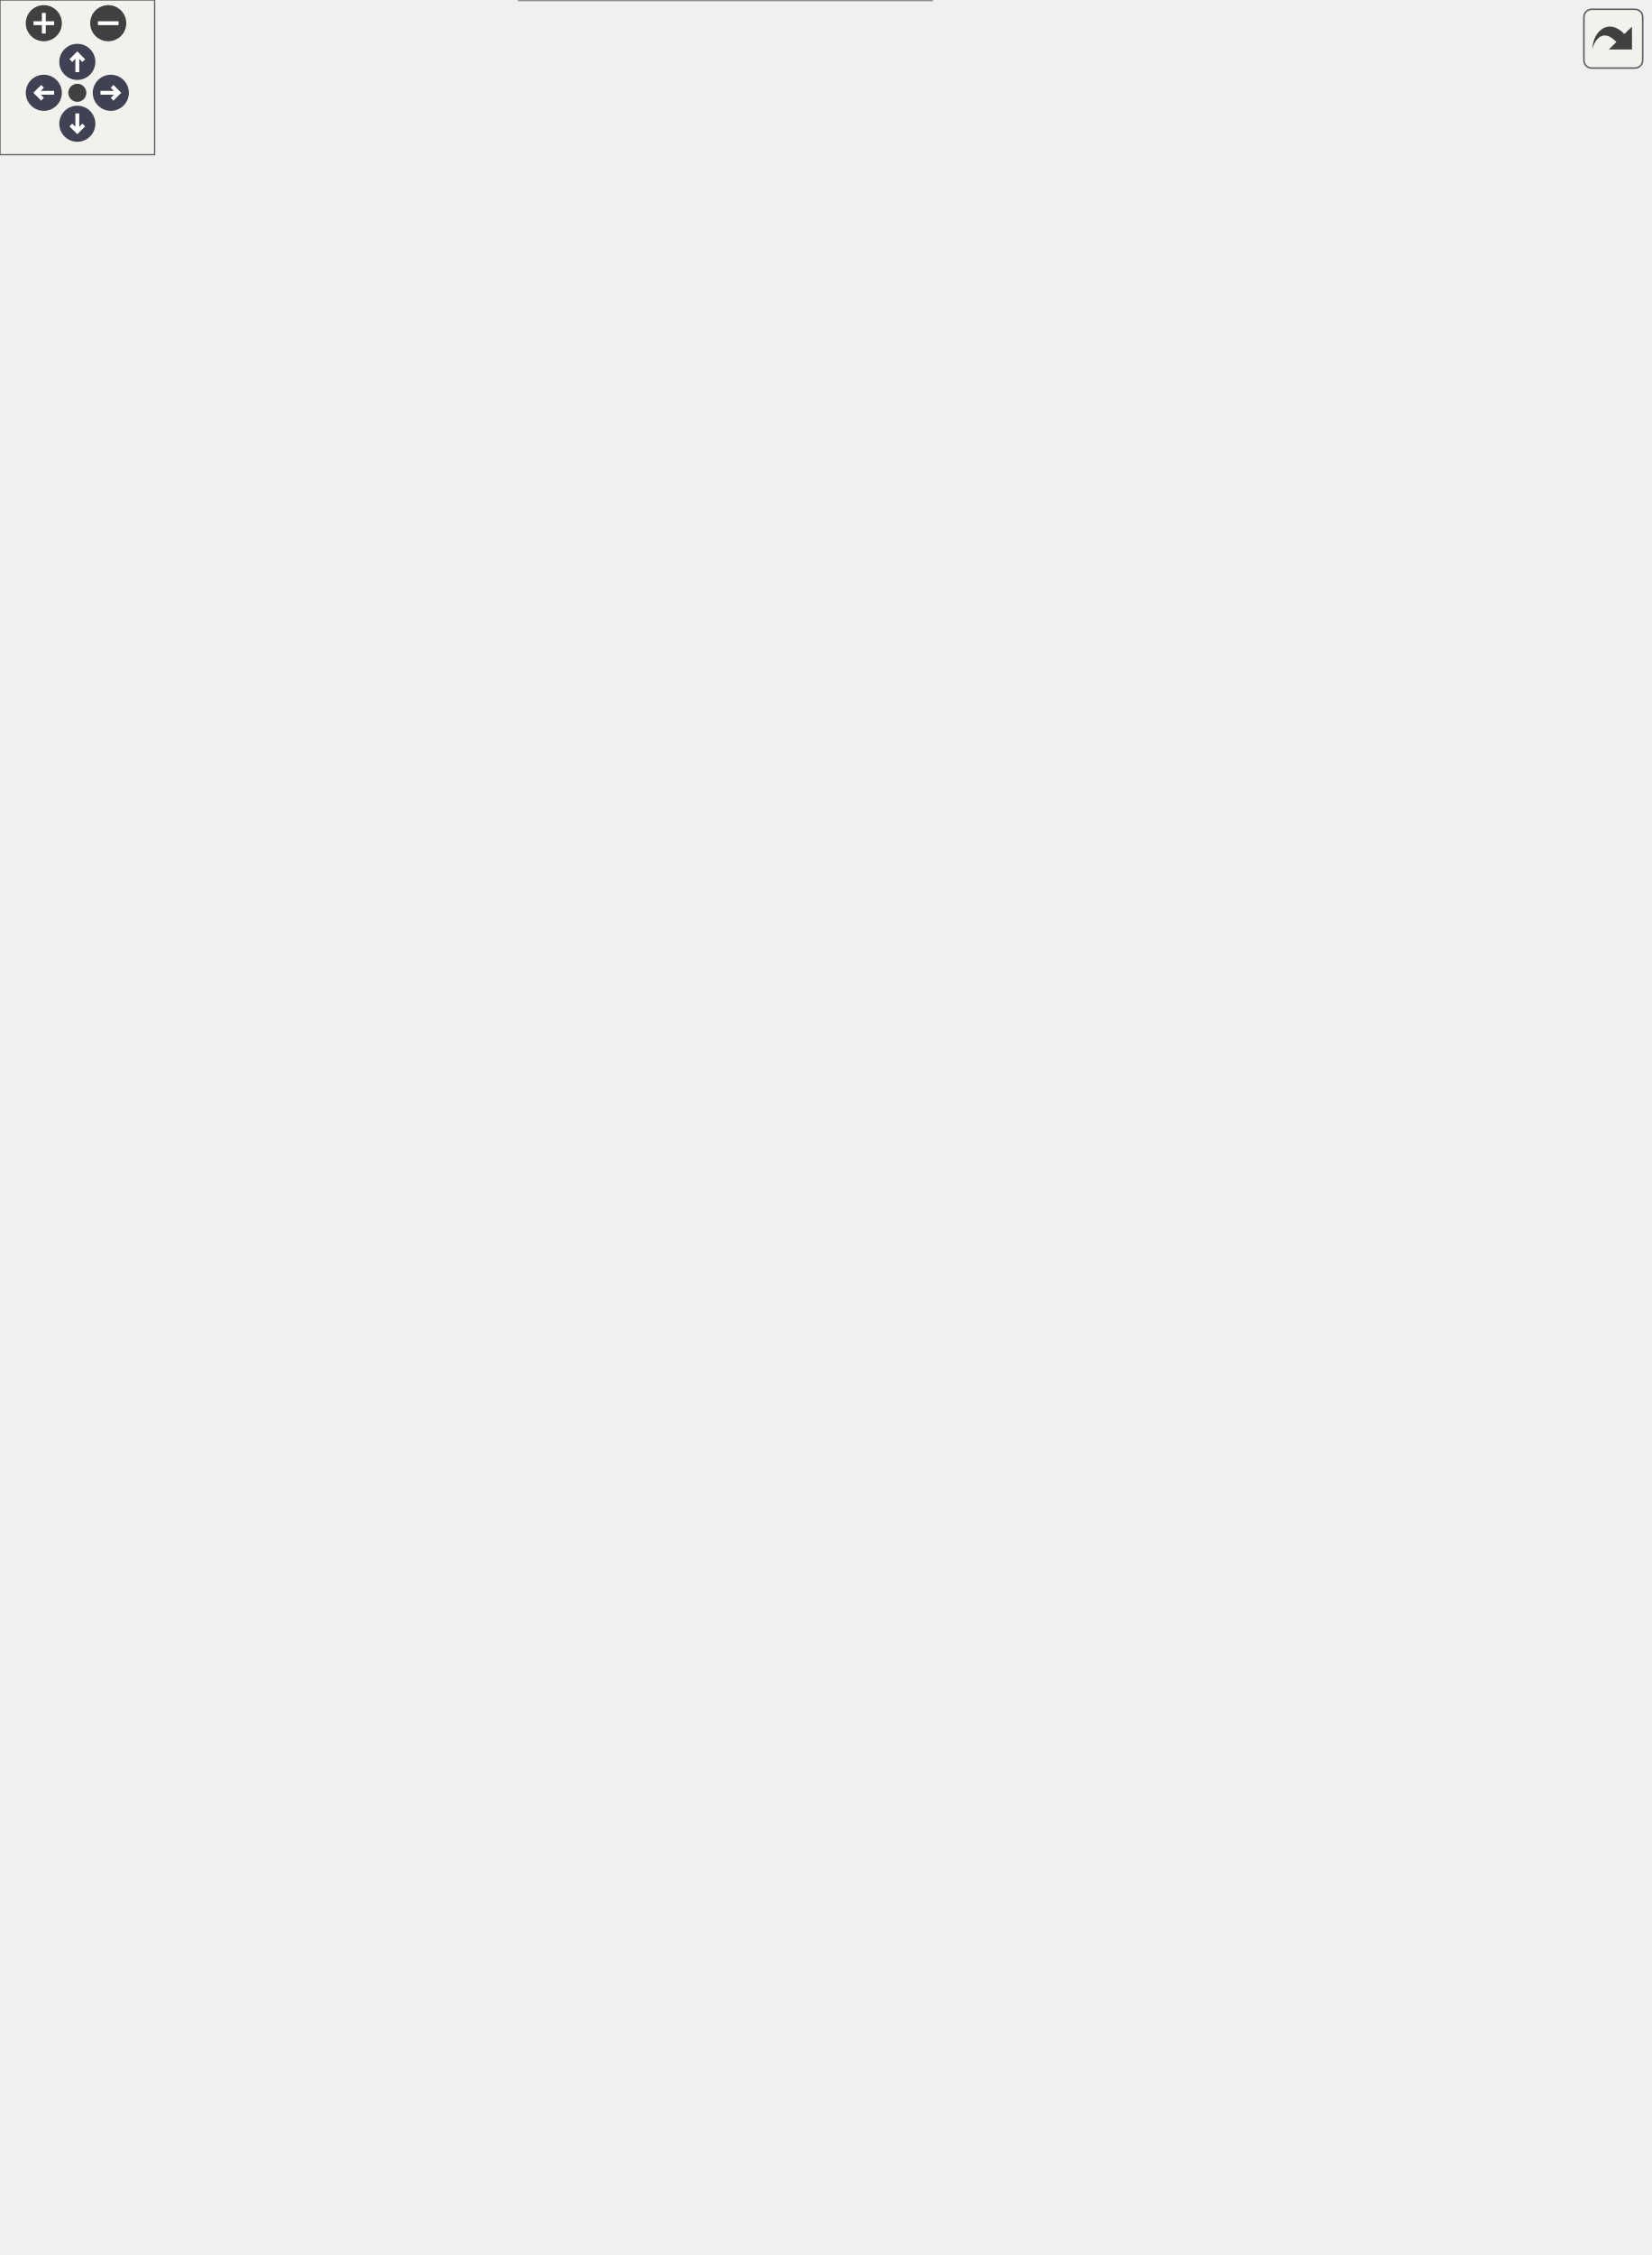
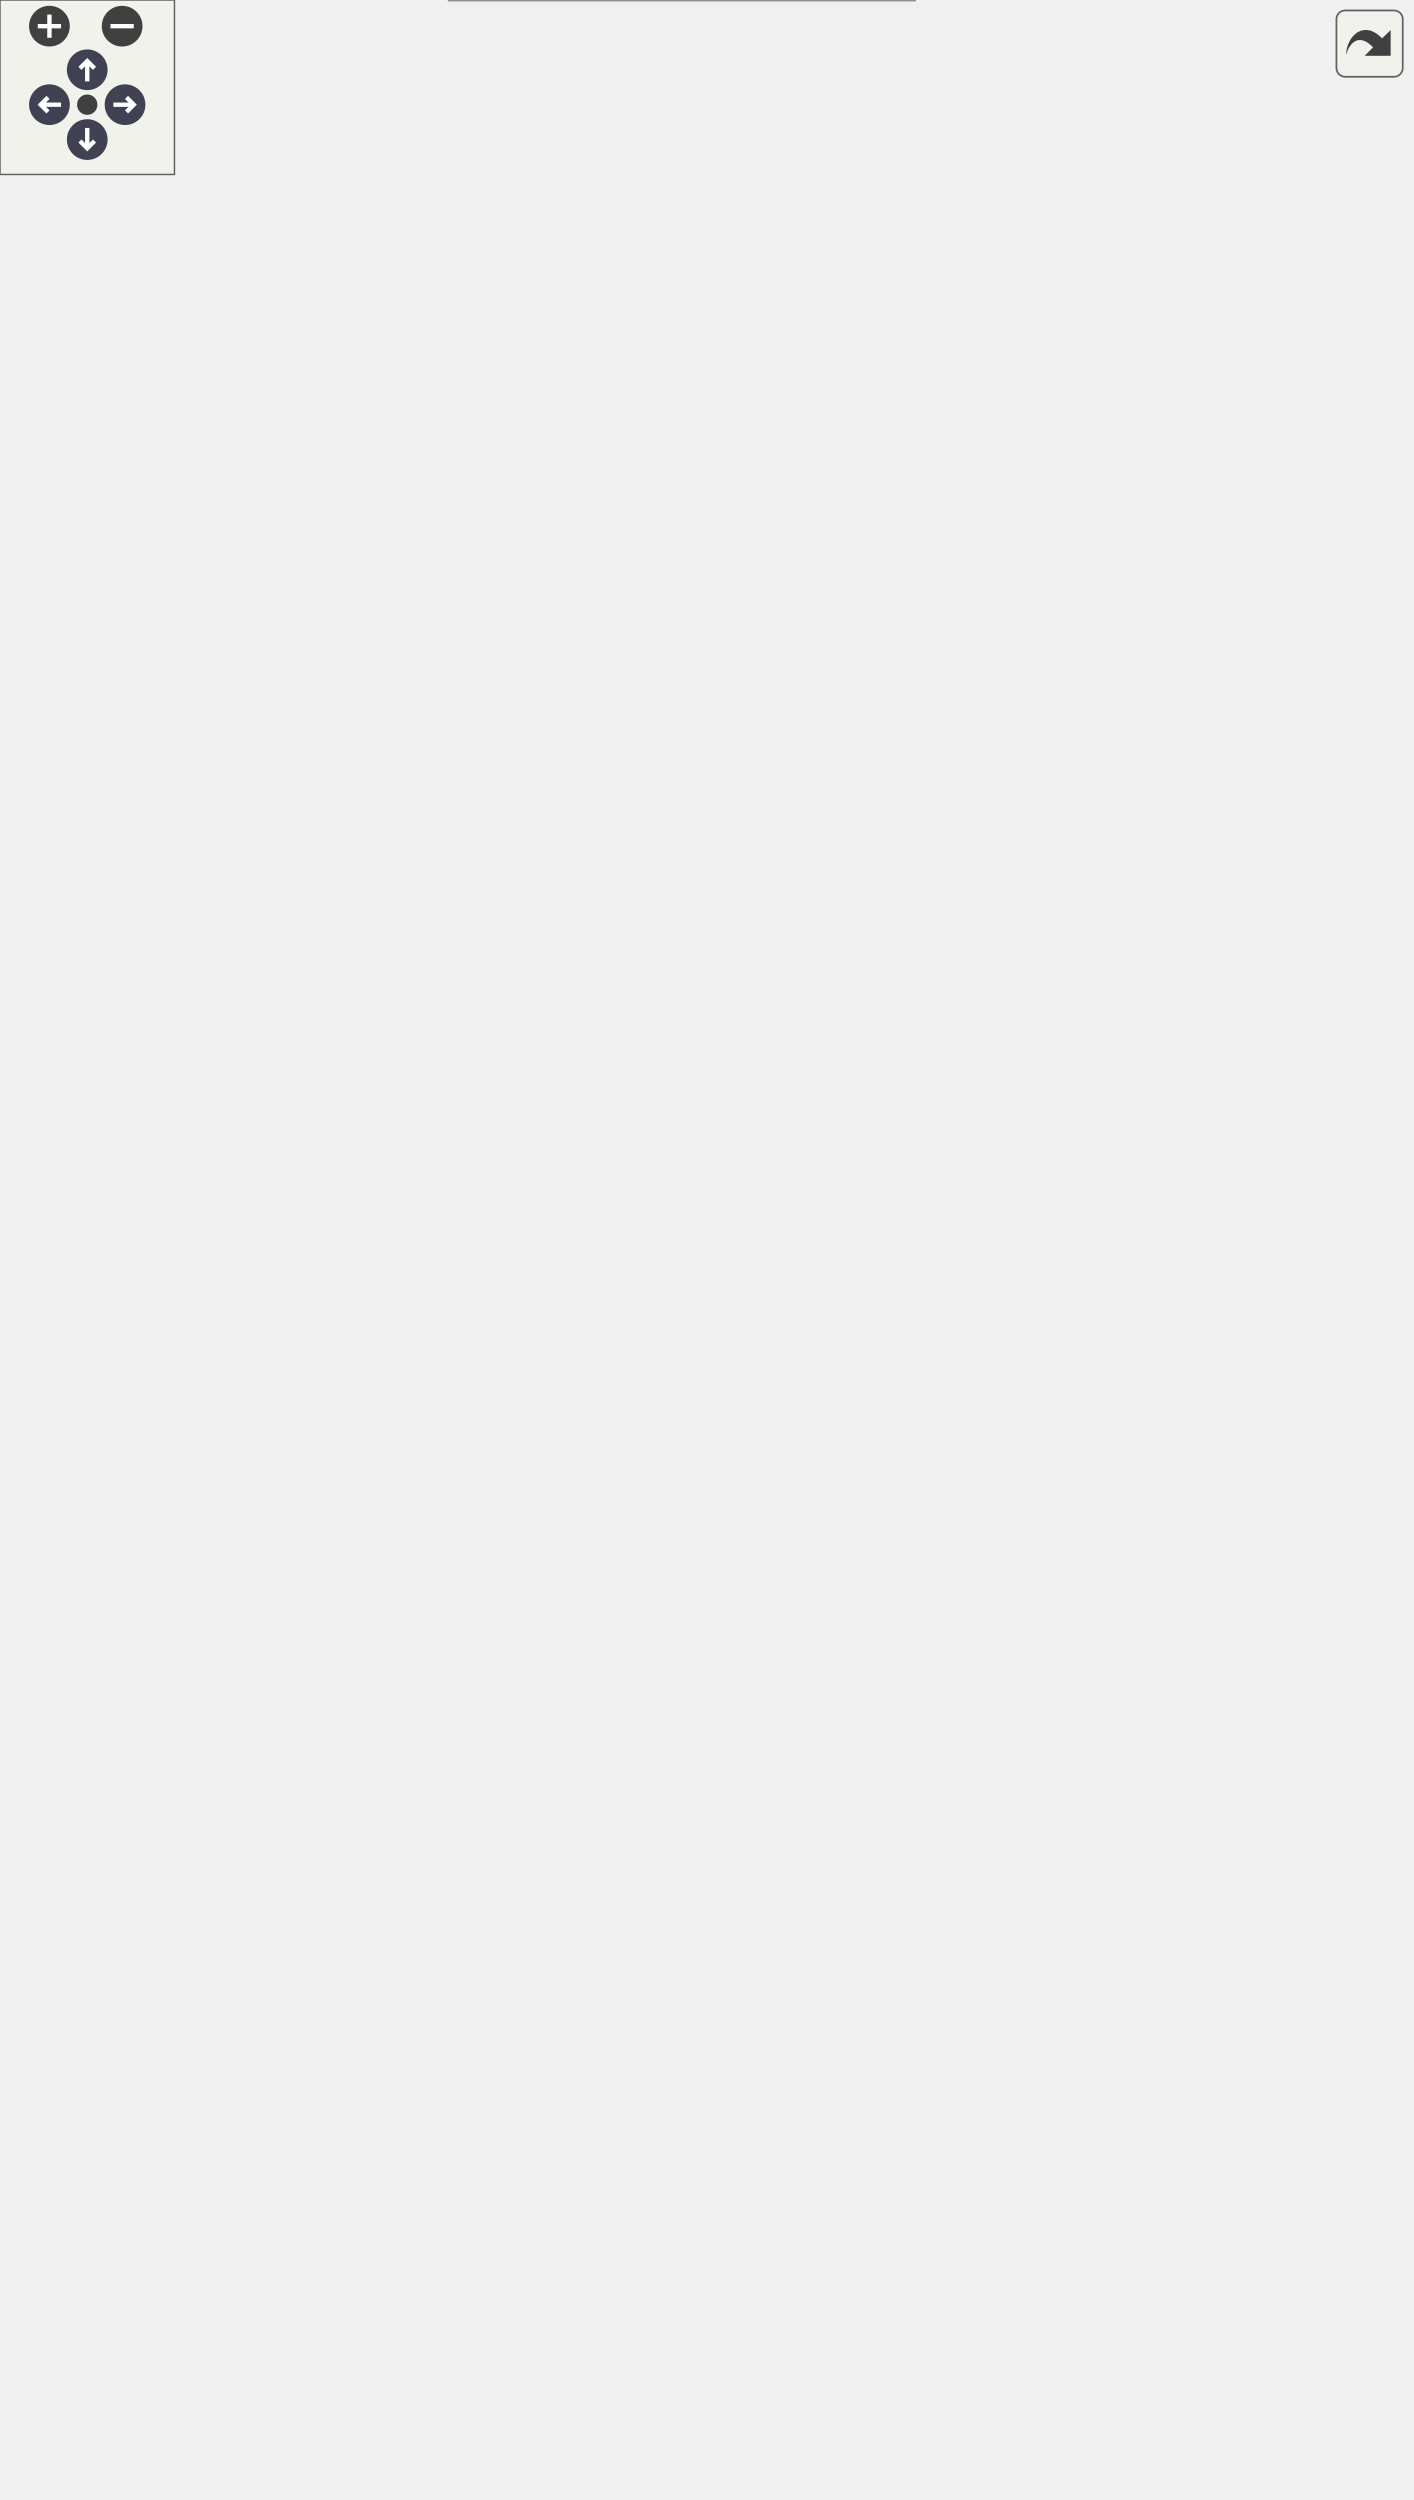
<svg xmlns="http://www.w3.org/2000/svg" xmlns:xlink="http://www.w3.org/1999/xlink" id="main" version="1.1" xml:space="preserve">
  <style type="text/css">
.node, .edge {opacity: 0.7;}
.node.selected, .edge.selected {opacity: 1;}
.edge:hover path { stroke: red; }
.edge:hover polygon { stroke: red; fill: red; }
</style>
  <defs>
    <circle id="rim" cx="0" cy="0" r="7" />
    <circle id="rim2" cx="0" cy="0" r="3.5" />
    <g id="zoomPlus">
      <use xlink:href="#rim" fill="#404040">
        <set attributeName="fill" to="#808080" begin="zoomplus.mouseover" end="zoomplus.mouseout" />
      </use>
      <path d="M-4,0h8M0,-4v8" fill="none" stroke="white" stroke-width="1.5" pointer-events="none" />
    </g>
    <g id="zoomMin">
      <use xlink:href="#rim" fill="#404040">
        <set attributeName="fill" to="#808080" begin="zoomminus.mouseover" end="zoomminus.mouseout" />
      </use>
      <path d="M-4,0h8" fill="none" stroke="white" stroke-width="1.5" pointer-events="none" />
    </g>
    <g id="arrowUp" transform="translate(30 24)">
      <use xlink:href="#rim" />
      <path pointer-events="none" fill="none" stroke="white" stroke-width="1.5" d="M0,-3.0v7 M-2.5,-0.5L0,-3.0L2.5,-0.5" />
    </g>
    <g id="arrowRight" transform="rotate(90) translate(36 -43)">
      <use xlink:href="#rim" />
      <path pointer-events="none" fill="none" stroke="white" stroke-width="1.5" d="M0,-3.0v7 M-2.5,-0.5L0,-3.0L2.5,-0.5" />
    </g>
    <g id="arrowDown" transform="rotate(180) translate(-30 -48)">
      <use xlink:href="#rim" />
      <path pointer-events="none" fill="none" stroke="white" stroke-width="1.5" d="M0,-3.0v7 M-2.5,-0.5L0,-3.0L2.5,-0.5" />
    </g>
    <g id="arrowLeft" transform="rotate(270) translate(-36 17)">
      <use xlink:href="#rim" />
      <path pointer-events="none" fill="none" stroke="white" stroke-width="1.5" d="M0,-3.0v7 M-2.5,-0.5L0,-3.0L2.5,-0.5" />
    </g>
    <g id="resetDef">
      <use xlink:href="#rim2" fill="#404040">
        <set attributeName="fill" to="#808080" begin="reset.mouseover" end="reset.mouseout" />
      </use>
    </g>
  </defs>
  <svg id="graph" class="graph">
    <g id="viewport">
      <g id="Node000001" class="node">
        <g id="a_Node000001">
          <a xlink:title="Рантайм-данные одного снаряда.">
-             <polygon fill="#999999" stroke="transparent" points="361.5,-184 201.5,-184 201.5,0 361.5,0 361.5,-184" />
-             <text text-anchor="start" x="206.5" y="-172" font-family="Helvetica,sans-Serif" font-size="10.00">Guildmaster.Combat.Projectile</text>
-             <text text-anchor="start" x="218" y="-157" font-family="Helvetica,sans-Serif" font-size="10.00">+</text>
-             <text text-anchor="start" x="243.5" y="-157" font-family="Helvetica,sans-Serif" font-size="10.00">Id</text>
-             <text text-anchor="start" x="218" y="-142" font-family="Helvetica,sans-Serif" font-size="10.00">+</text>
-             <text text-anchor="start" x="243.5" y="-142" font-family="Helvetica,sans-Serif" font-size="10.00">Position</text>
-             <text text-anchor="start" x="218" y="-127" font-family="Helvetica,sans-Serif" font-size="10.00">+</text>
-             <text text-anchor="start" x="243.5" y="-127" font-family="Helvetica,sans-Serif" font-size="10.00">PreviousPosition</text>
-             <text text-anchor="start" x="218" y="-112" font-family="Helvetica,sans-Serif" font-size="10.00">+</text>
-             <text text-anchor="start" x="243.5" y="-112" font-family="Helvetica,sans-Serif" font-size="10.00">Velocity</text>
-             <text text-anchor="start" x="218" y="-97" font-family="Helvetica,sans-Serif" font-size="10.00">+</text>
-             <text text-anchor="start" x="243.5" y="-97" font-family="Helvetica,sans-Serif" font-size="10.00">CollisionRadius</text>
-             <text text-anchor="start" x="218" y="-82" font-family="Helvetica,sans-Serif" font-size="10.00">+</text>
-             <text text-anchor="start" x="243.5" y="-82" font-family="Helvetica,sans-Serif" font-size="10.00">RawDamage</text>
-             <text text-anchor="start" x="218" y="-67" font-family="Helvetica,sans-Serif" font-size="10.00">+</text>
-             <text text-anchor="start" x="243.5" y="-67" font-family="Helvetica,sans-Serif" font-size="10.00">DamageType</text>
-             <text text-anchor="start" x="218" y="-52" font-family="Helvetica,sans-Serif" font-size="10.00">+</text>
-             <text text-anchor="start" x="243.5" y="-52" font-family="Helvetica,sans-Serif" font-size="10.00">ArmorK</text>
-             <text text-anchor="start" x="218" y="-37" font-family="Helvetica,sans-Serif" font-size="10.00">+</text>
-             <text text-anchor="start" x="243.5" y="-37" font-family="Helvetica,sans-Serif" font-size="10.00">PiercesRemaining</text>
-             <text text-anchor="start" x="218" y="-22" font-family="Helvetica,sans-Serif" font-size="10.00">+</text>
-             <text text-anchor="start" x="243.5" y="-22" font-family="Helvetica,sans-Serif" font-size="10.00">IsAlive</text>
-             <text text-anchor="start" x="279.5" y="-7" font-family="Helvetica,sans-Serif" font-size="10.00"> </text>
-             <polygon fill="#666666" stroke="#666666" points="201.5,-167 201.5,-167 361.5,-167 361.5,-167 201.5,-167" />
-             <polygon fill="#666666" stroke="#666666" points="201.5,-17 201.5,-17 241.5,-17 241.5,-17 201.5,-17" />
-             <polygon fill="#666666" stroke="#666666" points="241.5,-17 241.5,-17 361.5,-17 361.5,-17 241.5,-17" />
-             <polygon fill="none" stroke="#666666" points="201.5,0 201.5,-184 361.5,-184 361.5,0 201.5,0" />
+             <polygon fill="#999999" stroke="transparent" points="314.5,-184 154.5,-184 154.5,0 314.5,0 314.5,-184" />
+             <text text-anchor="start" x="159.5" y="-172" font-family="Helvetica,sans-Serif" font-size="10.00">Guildmaster.Combat.Projectile</text>
+             <text text-anchor="start" x="171" y="-157" font-family="Helvetica,sans-Serif" font-size="10.00">+</text>
+             <text text-anchor="start" x="196.5" y="-157" font-family="Helvetica,sans-Serif" font-size="10.00">Id</text>
+             <text text-anchor="start" x="171" y="-142" font-family="Helvetica,sans-Serif" font-size="10.00">+</text>
+             <text text-anchor="start" x="196.5" y="-142" font-family="Helvetica,sans-Serif" font-size="10.00">Position</text>
+             <text text-anchor="start" x="171" y="-127" font-family="Helvetica,sans-Serif" font-size="10.00">+</text>
+             <text text-anchor="start" x="196.5" y="-127" font-family="Helvetica,sans-Serif" font-size="10.00">PreviousPosition</text>
+             <text text-anchor="start" x="171" y="-112" font-family="Helvetica,sans-Serif" font-size="10.00">+</text>
+             <text text-anchor="start" x="196.5" y="-112" font-family="Helvetica,sans-Serif" font-size="10.00">Velocity</text>
+             <text text-anchor="start" x="171" y="-97" font-family="Helvetica,sans-Serif" font-size="10.00">+</text>
+             <text text-anchor="start" x="196.5" y="-97" font-family="Helvetica,sans-Serif" font-size="10.00">CollisionRadius</text>
+             <text text-anchor="start" x="171" y="-82" font-family="Helvetica,sans-Serif" font-size="10.00">+</text>
+             <text text-anchor="start" x="196.5" y="-82" font-family="Helvetica,sans-Serif" font-size="10.00">RawDamage</text>
+             <text text-anchor="start" x="171" y="-67" font-family="Helvetica,sans-Serif" font-size="10.00">+</text>
+             <text text-anchor="start" x="196.5" y="-67" font-family="Helvetica,sans-Serif" font-size="10.00">DamageType</text>
+             <text text-anchor="start" x="171" y="-52" font-family="Helvetica,sans-Serif" font-size="10.00">+</text>
+             <text text-anchor="start" x="196.5" y="-52" font-family="Helvetica,sans-Serif" font-size="10.00">ArmorK</text>
+             <text text-anchor="start" x="171" y="-37" font-family="Helvetica,sans-Serif" font-size="10.00">+</text>
+             <text text-anchor="start" x="196.5" y="-37" font-family="Helvetica,sans-Serif" font-size="10.00">PiercesRemaining</text>
+             <text text-anchor="start" x="171" y="-22" font-family="Helvetica,sans-Serif" font-size="10.00">+</text>
+             <text text-anchor="start" x="196.5" y="-22" font-family="Helvetica,sans-Serif" font-size="10.00">IsAlive</text>
+             <text text-anchor="start" x="232.5" y="-7" font-family="Helvetica,sans-Serif" font-size="10.00"> </text>
+             <polygon fill="#666666" stroke="#666666" points="154.5,-167 154.5,-167 314.5,-167 314.5,-167 154.5,-167" />
+             <polygon fill="#666666" stroke="#666666" points="154.5,-17 154.5,-17 194.5,-17 194.5,-17 154.5,-17" />
+             <polygon fill="#666666" stroke="#666666" points="194.5,-17 194.5,-17 314.5,-17 314.5,-17 194.5,-17" />
+             <polygon fill="none" stroke="#666666" points="154.5,0 154.5,-184 314.5,-184 314.5,0 154.5,0" />
          </a>
        </g>
      </g>
      <g id="Node000002" class="node">
        <g id="a_Node000002">
          <a xlink:href="classGuildmaster_1_1Combat_1_1RuntimeUnit.html" target="_top" xlink:title="Рантайм-представление юнита на один бой.">
-             <polygon fill="white" stroke="transparent" points="369.5,-441 193.5,-441 193.5,-242 369.5,-242 369.5,-441" />
-             <text text-anchor="start" x="198.5" y="-428.5" font-family="Helvetica,sans-Serif" font-size="10.00">Guildmaster.Combat.RuntimeUnit</text>
-             <text text-anchor="start" x="215.5" y="-413.5" font-family="Helvetica,sans-Serif" font-size="10.00">+</text>
-             <text text-anchor="start" x="246.5" y="-413.5" font-family="Helvetica,sans-Serif" font-size="10.00">Id</text>
-             <text text-anchor="start" x="215.5" y="-398.5" font-family="Helvetica,sans-Serif" font-size="10.00">+</text>
-             <text text-anchor="start" x="246.5" y="-398.5" font-family="Helvetica,sans-Serif" font-size="10.00">Team</text>
-             <text text-anchor="start" x="215.5" y="-383.5" font-family="Helvetica,sans-Serif" font-size="10.00">+</text>
-             <text text-anchor="start" x="246.5" y="-383.5" font-family="Helvetica,sans-Serif" font-size="10.00">CurrentHP</text>
-             <text text-anchor="start" x="215.5" y="-368.5" font-family="Helvetica,sans-Serif" font-size="10.00">+</text>
-             <text text-anchor="start" x="246.5" y="-368.5" font-family="Helvetica,sans-Serif" font-size="10.00">CurrentResource</text>
-             <text text-anchor="start" x="215.5" y="-353.5" font-family="Helvetica,sans-Serif" font-size="10.00">+</text>
-             <text text-anchor="start" x="246.5" y="-353.5" font-family="Helvetica,sans-Serif" font-size="10.00">CurrentShield</text>
-             <text text-anchor="start" x="215.5" y="-338.5" font-family="Helvetica,sans-Serif" font-size="10.00">+</text>
-             <text text-anchor="start" x="246.5" y="-338.5" font-family="Helvetica,sans-Serif" font-size="10.00">Position</text>
-             <text text-anchor="start" x="215.5" y="-323.5" font-family="Helvetica,sans-Serif" font-size="10.00">+</text>
-             <text text-anchor="start" x="246.5" y="-323.5" font-family="Helvetica,sans-Serif" font-size="10.00">PreviousPosition</text>
-             <text text-anchor="start" x="215.5" y="-308.5" font-family="Helvetica,sans-Serif" font-size="10.00">+</text>
-             <text text-anchor="start" x="246.5" y="-308.5" font-family="Helvetica,sans-Serif" font-size="10.00">BrainPhase</text>
-             <text text-anchor="start" x="215.5" y="-293.5" font-family="Helvetica,sans-Serif" font-size="10.00">+</text>
-             <text text-anchor="start" x="246.5" y="-293.5" font-family="Helvetica,sans-Serif" font-size="10.00">BrainDirty</text>
-             <text text-anchor="start" x="215.5" y="-278.5" font-family="Helvetica,sans-Serif" font-size="10.00">+</text>
-             <text text-anchor="start" x="246.5" y="-278.5" font-family="Helvetica,sans-Serif" font-size="10.00">Positioning</text>
-             <text text-anchor="start" x="246.5" y="-263.5" font-family="Helvetica,sans-Serif" font-size="10.00">and 11 more...</text>
-             <text text-anchor="start" x="279.5" y="-248.5" font-family="Helvetica,sans-Serif" font-size="10.00"> </text>
-             <polygon fill="#666666" stroke="#666666" points="193.5,-423.5 193.5,-423.5 369.5,-423.5 369.5,-423.5 193.5,-423.5" />
-             <polygon fill="#666666" stroke="#666666" points="193.5,-258.5 193.5,-258.5 244.5,-258.5 244.5,-258.5 193.5,-258.5" />
-             <polygon fill="#666666" stroke="#666666" points="244.5,-258.5 244.5,-258.5 369.5,-258.5 369.5,-258.5 244.5,-258.5" />
-             <polygon fill="none" stroke="#666666" points="193.5,-242 193.5,-441 369.5,-441 369.5,-242 193.5,-242" />
+             <polygon fill="white" stroke="transparent" points="322.5,-501 146.5,-501 146.5,-242 322.5,-242 322.5,-501" />
+             <text text-anchor="start" x="151.5" y="-488.5" font-family="Helvetica,sans-Serif" font-size="10.00">Guildmaster.Combat.RuntimeUnit</text>
+             <text text-anchor="start" x="168.5" y="-473.5" font-family="Helvetica,sans-Serif" font-size="10.00">+</text>
+             <text text-anchor="start" x="199.5" y="-473.5" font-family="Helvetica,sans-Serif" font-size="10.00">Id</text>
+             <text text-anchor="start" x="168.5" y="-458.5" font-family="Helvetica,sans-Serif" font-size="10.00">+</text>
+             <text text-anchor="start" x="199.5" y="-458.5" font-family="Helvetica,sans-Serif" font-size="10.00">Team</text>
+             <text text-anchor="start" x="168.5" y="-443.5" font-family="Helvetica,sans-Serif" font-size="10.00">+</text>
+             <text text-anchor="start" x="199.5" y="-443.5" font-family="Helvetica,sans-Serif" font-size="10.00">CurrentHP</text>
+             <text text-anchor="start" x="168.5" y="-428.5" font-family="Helvetica,sans-Serif" font-size="10.00">+</text>
+             <text text-anchor="start" x="199.5" y="-428.5" font-family="Helvetica,sans-Serif" font-size="10.00">CurrentResource</text>
+             <text text-anchor="start" x="168.5" y="-413.5" font-family="Helvetica,sans-Serif" font-size="10.00">+</text>
+             <text text-anchor="start" x="199.5" y="-413.5" font-family="Helvetica,sans-Serif" font-size="10.00">CurrentShield</text>
+             <text text-anchor="start" x="168.5" y="-398.5" font-family="Helvetica,sans-Serif" font-size="10.00">+</text>
+             <text text-anchor="start" x="199.5" y="-398.5" font-family="Helvetica,sans-Serif" font-size="10.00">Position</text>
+             <text text-anchor="start" x="168.5" y="-383.5" font-family="Helvetica,sans-Serif" font-size="10.00">+</text>
+             <text text-anchor="start" x="199.5" y="-383.5" font-family="Helvetica,sans-Serif" font-size="10.00">PreviousPosition</text>
+             <text text-anchor="start" x="168.5" y="-368.5" font-family="Helvetica,sans-Serif" font-size="10.00">+</text>
+             <text text-anchor="start" x="199.5" y="-368.5" font-family="Helvetica,sans-Serif" font-size="10.00">AttackCooldown</text>
+             <text text-anchor="start" x="168.5" y="-353.5" font-family="Helvetica,sans-Serif" font-size="10.00">+</text>
+             <text text-anchor="start" x="199.5" y="-353.5" font-family="Helvetica,sans-Serif" font-size="10.00">IsDead</text>
+             <text text-anchor="start" x="168.5" y="-338.5" font-family="Helvetica,sans-Serif" font-size="10.00">+</text>
+             <text text-anchor="start" x="199.5" y="-338.5" font-family="Helvetica,sans-Serif" font-size="10.00">ActiveEffects</text>
+             <text text-anchor="start" x="168.5" y="-323.5" font-family="Helvetica,sans-Serif" font-size="10.00">+</text>
+             <text text-anchor="start" x="199.5" y="-323.5" font-family="Helvetica,sans-Serif" font-size="10.00">EffectTagMask</text>
+             <text text-anchor="start" x="168.5" y="-308.5" font-family="Helvetica,sans-Serif" font-size="10.00">+</text>
+             <text text-anchor="start" x="199.5" y="-308.5" font-family="Helvetica,sans-Serif" font-size="10.00">Abilities</text>
+             <text text-anchor="start" x="168.5" y="-293.5" font-family="Helvetica,sans-Serif" font-size="10.00">+</text>
+             <text text-anchor="start" x="199.5" y="-293.5" font-family="Helvetica,sans-Serif" font-size="10.00">CanAct</text>
+             <text text-anchor="start" x="168.5" y="-278.5" font-family="Helvetica,sans-Serif" font-size="10.00">+</text>
+             <text text-anchor="start" x="199.5" y="-278.5" font-family="Helvetica,sans-Serif" font-size="10.00">CanMove</text>
+             <text text-anchor="start" x="168.5" y="-263.5" font-family="Helvetica,sans-Serif" font-size="10.00">+</text>
+             <text text-anchor="start" x="199.5" y="-263.5" font-family="Helvetica,sans-Serif" font-size="10.00">CanCast</text>
+             <text text-anchor="start" x="232.5" y="-248.5" font-family="Helvetica,sans-Serif" font-size="10.00"> </text>
+             <polygon fill="#666666" stroke="#666666" points="146.5,-483.5 146.5,-483.5 322.5,-483.5 322.5,-483.5 146.5,-483.5" />
+             <polygon fill="#666666" stroke="#666666" points="146.5,-258.5 146.5,-258.5 197.5,-258.5 197.5,-258.5 146.5,-258.5" />
+             <polygon fill="#666666" stroke="#666666" points="197.5,-258.5 197.5,-258.5 322.5,-258.5 322.5,-258.5 197.5,-258.5" />
+             <polygon fill="none" stroke="#666666" points="146.5,-242 146.5,-501 322.5,-501 322.5,-242 146.5,-242" />
          </a>
        </g>
      </g>
      <g id="edge1_Node000001_Node000002" class="edge">
        <g id="a_edge1_Node000001_Node000002">
          <a xlink:title=" ">
-             <path fill="none" stroke="#63b8ff" d="M281.5,-241.97C281.5,-226.97 281.5,-211.46 281.5,-196.36" />
-             <polygon fill="none" stroke="#63b8ff" points="281.5,-196.36 277.5,-190.36 281.5,-184.36 285.5,-190.36 281.5,-196.36" />
-           </a>
-         </g>
-         <text text-anchor="middle" x="311" y="-216" font-family="Helvetica,sans-Serif" font-size="10.00" fill="grey"> +Source</text>
-         <text text-anchor="middle" x="311" y="-205" font-family="Helvetica,sans-Serif" font-size="10.00" fill="grey">+TargetUnit</text>
+             <path fill="none" stroke="#63b8ff" d="M234.5,-241.9C234.5,-226.73 234.5,-211.39 234.5,-196.62" />
+             <polygon fill="none" stroke="#63b8ff" points="234.5,-196.37 230.5,-190.37 234.5,-184.37 238.5,-190.37 234.5,-196.37" />
+           </a>
+         </g>
+         <text text-anchor="middle" x="264" y="-216" font-family="Helvetica,sans-Serif" font-size="10.00" fill="grey"> +Source</text>
+         <text text-anchor="middle" x="264" y="-205" font-family="Helvetica,sans-Serif" font-size="10.00" fill="grey">+TargetUnit</text>
      </g>
      <g id="edge4_Node000002_Node000002" class="edge">
        <g id="a_edge4_Node000002_Node000002">
          <a xlink:title=" ">
-             <path fill="none" stroke="#63b8ff" d="M369.63,-361.29C380.43,-357.75 387.5,-351.15 387.5,-341.5 387.5,-335.62 384.87,-330.87 380.38,-327.26" />
-             <polygon fill="none" stroke="#63b8ff" points="380.3,-327.22 373.13,-328.02 369.63,-321.71 376.8,-320.91 380.3,-327.22" />
-           </a>
-         </g>
-         <text text-anchor="middle" x="435.5" y="-350" font-family="Helvetica,sans-Serif" font-size="10.00" fill="grey"> +AutoAttackTarget</text>
-         <text text-anchor="middle" x="435.5" y="-339" font-family="Helvetica,sans-Serif" font-size="10.00" fill="grey">+CurrentTarget</text>
-         <text text-anchor="middle" x="435.5" y="-328" font-family="Helvetica,sans-Serif" font-size="10.00" fill="grey">+WindupTarget</text>
+             <path fill="none" stroke="#63b8ff" d="M322.63,-396.16C333.43,-391.74 340.5,-383.52 340.5,-371.5 340.5,-363.99 337.74,-357.96 333.03,-353.41" />
+             <polygon fill="none" stroke="#63b8ff" points="332.78,-353.25 325.57,-353.43 322.63,-346.84 329.84,-346.67 332.78,-353.25" />
+           </a>
+         </g>
+         <text text-anchor="middle" x="379.5" y="-369" font-family="Helvetica,sans-Serif" font-size="10.00" fill="grey"> +CurrentTarget</text>
      </g>
      <g id="Node000003" class="node">
        <g id="a_Node000003">
          <a xlink:href="classGuildmaster_1_1Combat_1_1Stats.html" target="_top" xlink:title="Рантайм стат-объект юнита.">
-             <polygon fill="white" stroke="transparent" points="139,-655 0,-655 0,-561 139,-561 139,-655" />
-             <text text-anchor="start" x="5.5" y="-643" font-family="Helvetica,sans-Serif" font-size="10.00">Guildmaster.Combat.Stats</text>
-             <text text-anchor="start" x="68" y="-628" font-family="Helvetica,sans-Serif" font-size="10.00"> </text>
-             <text text-anchor="start" x="4.5" y="-613" font-family="Helvetica,sans-Serif" font-size="10.00">+</text>
-             <text text-anchor="start" x="17.5" y="-613" font-family="Helvetica,sans-Serif" font-size="10.00">Stats()</text>
-             <text text-anchor="start" x="4.5" y="-598" font-family="Helvetica,sans-Serif" font-size="10.00">+</text>
-             <text text-anchor="start" x="17.5" y="-598" font-family="Helvetica,sans-Serif" font-size="10.00">Get()</text>
-             <text text-anchor="start" x="4.5" y="-583" font-family="Helvetica,sans-Serif" font-size="10.00">+</text>
-             <text text-anchor="start" x="17.5" y="-583" font-family="Helvetica,sans-Serif" font-size="10.00">AddModifiersFrom()</text>
-             <text text-anchor="start" x="4.5" y="-568" font-family="Helvetica,sans-Serif" font-size="10.00">+</text>
-             <text text-anchor="start" x="17.5" y="-568" font-family="Helvetica,sans-Serif" font-size="10.00">RemoveModifiersFrom()</text>
-             <polygon fill="#666666" stroke="#666666" points="0.5,-638 0.5,-638 139.5,-638 139.5,-638 0.5,-638" />
-             <polygon fill="#666666" stroke="#666666" points="0.5,-623 0.5,-623 139.5,-623 139.5,-623 0.5,-623" />
-             <polygon fill="none" stroke="#666666" points="0,-561 0,-655 139,-655 139,-561 0,-561" />
+             <polygon fill="white" stroke="transparent" points="139,-677.5 0,-677.5 0,-583.5 139,-583.5 139,-677.5" />
+             <text text-anchor="start" x="5.5" y="-665.5" font-family="Helvetica,sans-Serif" font-size="10.00">Guildmaster.Combat.Stats</text>
+             <text text-anchor="start" x="68" y="-650.5" font-family="Helvetica,sans-Serif" font-size="10.00"> </text>
+             <text text-anchor="start" x="4.5" y="-635.5" font-family="Helvetica,sans-Serif" font-size="10.00">+</text>
+             <text text-anchor="start" x="17.5" y="-635.5" font-family="Helvetica,sans-Serif" font-size="10.00">Stats()</text>
+             <text text-anchor="start" x="4.5" y="-620.5" font-family="Helvetica,sans-Serif" font-size="10.00">+</text>
+             <text text-anchor="start" x="17.5" y="-620.5" font-family="Helvetica,sans-Serif" font-size="10.00">Get()</text>
+             <text text-anchor="start" x="4.5" y="-605.5" font-family="Helvetica,sans-Serif" font-size="10.00">+</text>
+             <text text-anchor="start" x="17.5" y="-605.5" font-family="Helvetica,sans-Serif" font-size="10.00">AddModifiersFrom()</text>
+             <text text-anchor="start" x="4.5" y="-590.5" font-family="Helvetica,sans-Serif" font-size="10.00">+</text>
+             <text text-anchor="start" x="17.5" y="-590.5" font-family="Helvetica,sans-Serif" font-size="10.00">RemoveModifiersFrom()</text>
+             <polygon fill="#666666" stroke="#666666" points="0.5,-660.5 0.5,-660.5 139.5,-660.5 139.5,-660.5 0.5,-660.5" />
+             <polygon fill="#666666" stroke="#666666" points="0.5,-645.5 0.5,-645.5 139.5,-645.5 139.5,-645.5 0.5,-645.5" />
+             <polygon fill="none" stroke="#666666" points="0,-583.5 0,-677.5 139,-677.5 139,-583.5 0,-583.5" />
          </a>
        </g>
      </g>
      <g id="edge2_Node000002_Node000003" class="edge">
        <g id="a_edge2_Node000002_Node000003">
          <a xlink:title=" ">
-             <path fill="none" stroke="#63b8ff" d="M97.26,-560.87C111.45,-538.3 129.5,-511.08 147.5,-488 159.22,-472.97 172.15,-457.63 185.22,-442.8" />
-             <polygon fill="none" stroke="#63b8ff" points="185.39,-442.61 186.39,-435.47 193.37,-433.65 192.36,-440.79 185.39,-442.61" />
-           </a>
-         </g>
-         <text text-anchor="middle" x="187" y="-462" font-family="Helvetica,sans-Serif" font-size="10.00" fill="grey"> +Stats</text>
+             <path fill="none" stroke="#63b8ff" d="M99.19,-583.26C112.38,-562.72 128.67,-537.34 145.33,-511.39" />
+             <polygon fill="none" stroke="#63b8ff" points="145.49,-511.14 145.37,-503.93 151.97,-501.04 152.1,-508.25 145.49,-511.14" />
+           </a>
+         </g>
+         <text text-anchor="middle" x="156" y="-522" font-family="Helvetica,sans-Serif" font-size="10.00" fill="grey"> +Stats</text>
      </g>
      <g id="Node000004" class="node">
        <g id="a_Node000004">
          <a xlink:href="interfaceGuildmaster_1_1Data_1_1Stats_1_1IStatReader.html" target="_top" xlink:title="Только-чтение собранных статов.">
-             <polygon fill="white" stroke="transparent" points="103.5,-814 35.5,-814 35.5,-765 103.5,-765 103.5,-814" />
-             <text text-anchor="start" x="40.5" y="-801.5" font-family="Helvetica,sans-Serif" font-size="10.00">IStatReader</text>
-             <text text-anchor="start" x="67.5" y="-786.5" font-family="Helvetica,sans-Serif" font-size="10.00"> </text>
-             <text text-anchor="start" x="45" y="-771.5" font-family="Helvetica,sans-Serif" font-size="10.00">+</text>
-             <text text-anchor="start" x="63.5" y="-771.5" font-family="Helvetica,sans-Serif" font-size="10.00">Get()</text>
-             <polygon fill="#666666" stroke="#666666" points="35.5,-796.5 35.5,-796.5 103.5,-796.5 103.5,-796.5 35.5,-796.5" />
+             <polygon fill="white" stroke="transparent" points="103.5,-799 35.5,-799 35.5,-750 103.5,-750 103.5,-799" />
+             <text text-anchor="start" x="40.5" y="-786.5" font-family="Helvetica,sans-Serif" font-size="10.00">IStatReader</text>
+             <text text-anchor="start" x="67.5" y="-771.5" font-family="Helvetica,sans-Serif" font-size="10.00"> </text>
+             <text text-anchor="start" x="45" y="-756.5" font-family="Helvetica,sans-Serif" font-size="10.00">+</text>
+             <text text-anchor="start" x="63.5" y="-756.5" font-family="Helvetica,sans-Serif" font-size="10.00">Get()</text>
            <polygon fill="#666666" stroke="#666666" points="35.5,-781.5 35.5,-781.5 103.5,-781.5 103.5,-781.5 35.5,-781.5" />
-             <polygon fill="none" stroke="#666666" points="35.5,-765 35.5,-814 103.5,-814 103.5,-765 35.5,-765" />
+             <polygon fill="#666666" stroke="#666666" points="35.5,-766.5 35.5,-766.5 103.5,-766.5 103.5,-766.5 35.5,-766.5" />
+             <polygon fill="none" stroke="#666666" points="35.5,-750 35.5,-799 103.5,-799 103.5,-750 35.5,-750" />
          </a>
        </g>
      </g>
      <g id="edge3_Node000003_Node000004" class="edge">
        <g id="a_edge3_Node000003_Node000004">
          <a xlink:title=" ">
-             <path fill="none" stroke="#63b8ff" d="M69.5,-754.52C69.5,-726.38 69.5,-686.14 69.5,-655.1" />
-             <polygon fill="none" stroke="#63b8ff" points="66,-754.66 69.5,-764.66 73,-754.66 66,-754.66" />
+             <path fill="none" stroke="#63b8ff" d="M69.5,-739.7C69.5,-721.18 69.5,-697.95 69.5,-677.77" />
+             <polygon fill="none" stroke="#63b8ff" points="66,-739.73 69.5,-749.73 73,-739.73 66,-739.73" />
          </a>
        </g>
      </g>
      <g id="Node000005" class="node">
        <g id="a_Node000005">
-           <a xlink:href="interfaceGuildmaster_1_1Combat_1_1IUnitBrain.html" target="_top" xlink:title="Главный шов AI (вики «13» §3.1): единственная точка, где принимается «дорогое» решение «кого/где».">
-             <polygon fill="white" stroke="transparent" points="294,-638 157,-638 157,-578 294,-578 294,-638" />
-             <text text-anchor="start" x="162.5" y="-626" font-family="Helvetica,sans-Serif" font-size="10.00">Guildmaster.Combat.IUnit</text>
-             <text text-anchor="start" x="213" y="-615" font-family="Helvetica,sans-Serif" font-size="10.00">Brain</text>
-             <text text-anchor="start" x="224" y="-600" font-family="Helvetica,sans-Serif" font-size="10.00"> </text>
-             <text text-anchor="start" x="180" y="-585" font-family="Helvetica,sans-Serif" font-size="10.00">+</text>
-             <text text-anchor="start" x="211.5" y="-585" font-family="Helvetica,sans-Serif" font-size="10.00">Decide()</text>
-             <polygon fill="#666666" stroke="#666666" points="157.5,-610 157.5,-610 294.5,-610 294.5,-610 157.5,-610" />
-             <polygon fill="#666666" stroke="#666666" points="157.5,-595 157.5,-595 294.5,-595 294.5,-595 157.5,-595" />
-             <polygon fill="none" stroke="#666666" points="157,-578 157,-638 294,-638 294,-578 157,-578" />
+           <a xlink:href="classGuildmaster_1_1Data_1_1Definitions_1_1RelicData.html" target="_top" xlink:title="«Чемпион» — стат-блок и боевые категории юнита.">
+             <polygon fill="white" stroke="transparent" points="312,-713 157,-713 157,-548 312,-548 312,-713" />
+             <text text-anchor="start" x="162.5" y="-700.5" font-family="Helvetica,sans-Serif" font-size="10.00">Guildmaster.Data.Definitions.</text>
+             <text text-anchor="start" x="211" y="-689.5" font-family="Helvetica,sans-Serif" font-size="10.00">RelicData</text>
+             <text text-anchor="start" x="173.5" y="-674.5" font-family="Helvetica,sans-Serif" font-size="10.00">+</text>
+             <text text-anchor="start" x="198.5" y="-674.5" font-family="Helvetica,sans-Serif" font-size="10.00">DisplayNameKey</text>
+             <text text-anchor="start" x="173.5" y="-659.5" font-family="Helvetica,sans-Serif" font-size="10.00">+</text>
+             <text text-anchor="start" x="198.5" y="-659.5" font-family="Helvetica,sans-Serif" font-size="10.00">Tags</text>
+             <text text-anchor="start" x="173.5" y="-644.5" font-family="Helvetica,sans-Serif" font-size="10.00">+</text>
+             <text text-anchor="start" x="198.5" y="-644.5" font-family="Helvetica,sans-Serif" font-size="10.00">DamageType</text>
+             <text text-anchor="start" x="173.5" y="-629.5" font-family="Helvetica,sans-Serif" font-size="10.00">+</text>
+             <text text-anchor="start" x="198.5" y="-629.5" font-family="Helvetica,sans-Serif" font-size="10.00">AttackType</text>
+             <text text-anchor="start" x="173.5" y="-614.5" font-family="Helvetica,sans-Serif" font-size="10.00">+</text>
+             <text text-anchor="start" x="198.5" y="-614.5" font-family="Helvetica,sans-Serif" font-size="10.00">ResourceType</text>
+             <text text-anchor="start" x="173.5" y="-599.5" font-family="Helvetica,sans-Serif" font-size="10.00">+</text>
+             <text text-anchor="start" x="198.5" y="-599.5" font-family="Helvetica,sans-Serif" font-size="10.00">Stats</text>
+             <text text-anchor="start" x="173.5" y="-584.5" font-family="Helvetica,sans-Serif" font-size="10.00">+</text>
+             <text text-anchor="start" x="198.5" y="-584.5" font-family="Helvetica,sans-Serif" font-size="10.00">GrantedEffects</text>
+             <text text-anchor="start" x="173.5" y="-569.5" font-family="Helvetica,sans-Serif" font-size="10.00">+</text>
+             <text text-anchor="start" x="198.5" y="-569.5" font-family="Helvetica,sans-Serif" font-size="10.00">Abilities</text>
+             <text text-anchor="start" x="233" y="-554.5" font-family="Helvetica,sans-Serif" font-size="10.00"> </text>
+             <polygon fill="#666666" stroke="#666666" points="157.5,-684.5 157.5,-684.5 312.5,-684.5 312.5,-684.5 157.5,-684.5" />
+             <polygon fill="#666666" stroke="#666666" points="157.5,-564.5 157.5,-564.5 196.5,-564.5 196.5,-564.5 157.5,-564.5" />
+             <polygon fill="#666666" stroke="#666666" points="196.5,-564.5 196.5,-564.5 312.5,-564.5 312.5,-564.5 196.5,-564.5" />
+             <polygon fill="none" stroke="#666666" points="157,-548 157,-713 312,-713 312,-548 157,-548" />
          </a>
        </g>
      </g>
      <g id="edge5_Node000002_Node000005" class="edge">
        <g id="a_edge5_Node000002_Node000005">
          <a xlink:title=" ">
-             <path fill="none" stroke="#63b8ff" d="M231.65,-577.94C238.04,-547.75 248.44,-498.65 258.09,-453.08" />
-             <polygon fill="none" stroke="#63b8ff" points="258.1,-453.02 255.43,-446.32 260.59,-441.28 263.26,-447.97 258.1,-453.02" />
-           </a>
-         </g>
-         <text text-anchor="middle" x="274" y="-462" font-family="Helvetica,sans-Serif" font-size="10.00" fill="grey"> +Brain</text>
+             <path fill="none" stroke="#63b8ff" d="M234.5,-547.83C234.5,-536.81 234.5,-525.26 234.5,-513.57" />
+             <polygon fill="none" stroke="#63b8ff" points="234.5,-513.36 230.5,-507.36 234.5,-501.36 238.5,-507.36 234.5,-513.36" />
+           </a>
+         </g>
+         <text text-anchor="middle" x="252.5" y="-522" font-family="Helvetica,sans-Serif" font-size="10.00" fill="grey"> +Relic</text>
      </g>
      <g id="Node000006" class="node">
        <g id="a_Node000006">
-           <a xlink:href="classGuildmaster_1_1Data_1_1Definitions_1_1RelicData.html" target="_top" xlink:title="«Чемпион» — стат-блок и боевые категории юнита.">
-             <polygon fill="white" stroke="transparent" points="467,-728 312,-728 312,-488 467,-488 467,-728" />
-             <text text-anchor="start" x="317.5" y="-716" font-family="Helvetica,sans-Serif" font-size="10.00">Guildmaster.Data.Definitions.</text>
-             <text text-anchor="start" x="366" y="-705" font-family="Helvetica,sans-Serif" font-size="10.00">RelicData</text>
-             <text text-anchor="start" x="328.5" y="-690" font-family="Helvetica,sans-Serif" font-size="10.00">+</text>
-             <text text-anchor="start" x="353.5" y="-690" font-family="Helvetica,sans-Serif" font-size="10.00">DisplayNameKey</text>
-             <text text-anchor="start" x="328.5" y="-675" font-family="Helvetica,sans-Serif" font-size="10.00">+</text>
-             <text text-anchor="start" x="353.5" y="-675" font-family="Helvetica,sans-Serif" font-size="10.00">Tags</text>
-             <text text-anchor="start" x="328.5" y="-660" font-family="Helvetica,sans-Serif" font-size="10.00">+</text>
-             <text text-anchor="start" x="353.5" y="-660" font-family="Helvetica,sans-Serif" font-size="10.00">Visual</text>
-             <text text-anchor="start" x="328.5" y="-645" font-family="Helvetica,sans-Serif" font-size="10.00">+</text>
-             <text text-anchor="start" x="353.5" y="-645" font-family="Helvetica,sans-Serif" font-size="10.00">DamageType</text>
-             <text text-anchor="start" x="328.5" y="-630" font-family="Helvetica,sans-Serif" font-size="10.00">+</text>
-             <text text-anchor="start" x="353.5" y="-630" font-family="Helvetica,sans-Serif" font-size="10.00">AttackType</text>
-             <text text-anchor="start" x="328.5" y="-615" font-family="Helvetica,sans-Serif" font-size="10.00">+</text>
-             <text text-anchor="start" x="353.5" y="-615" font-family="Helvetica,sans-Serif" font-size="10.00">ResourceType</text>
-             <text text-anchor="start" x="328.5" y="-600" font-family="Helvetica,sans-Serif" font-size="10.00">+</text>
-             <text text-anchor="start" x="353.5" y="-600" font-family="Helvetica,sans-Serif" font-size="10.00">AutoAttackShape</text>
-             <text text-anchor="start" x="328.5" y="-585" font-family="Helvetica,sans-Serif" font-size="10.00">+</text>
-             <text text-anchor="start" x="353.5" y="-585" font-family="Helvetica,sans-Serif" font-size="10.00">AutoAttackWidth</text>
-             <text text-anchor="start" x="328.5" y="-570" font-family="Helvetica,sans-Serif" font-size="10.00">+</text>
-             <text text-anchor="start" x="353.5" y="-570" font-family="Helvetica,sans-Serif" font-size="10.00">ResourceOnHit</text>
-             <text text-anchor="start" x="328.5" y="-555" font-family="Helvetica,sans-Serif" font-size="10.00">+</text>
-             <text text-anchor="start" x="353.5" y="-555" font-family="Helvetica,sans-Serif" font-size="10.00">Stats</text>
-             <text text-anchor="start" x="328.5" y="-540" font-family="Helvetica,sans-Serif" font-size="10.00">+</text>
-             <text text-anchor="start" x="353.5" y="-540" font-family="Helvetica,sans-Serif" font-size="10.00">GrantedEffects</text>
-             <text text-anchor="start" x="328.5" y="-525" font-family="Helvetica,sans-Serif" font-size="10.00">+</text>
-             <text text-anchor="start" x="353.5" y="-525" font-family="Helvetica,sans-Serif" font-size="10.00">Abilities</text>
-             <text text-anchor="start" x="328.5" y="-510" font-family="Helvetica,sans-Serif" font-size="10.00">+</text>
-             <text text-anchor="start" x="353.5" y="-510" font-family="Helvetica,sans-Serif" font-size="10.00">Ai</text>
-             <text text-anchor="start" x="388" y="-495" font-family="Helvetica,sans-Serif" font-size="10.00"> </text>
-             <polygon fill="#666666" stroke="#666666" points="312.5,-700 312.5,-700 467.5,-700 467.5,-700 312.5,-700" />
-             <polygon fill="#666666" stroke="#666666" points="312.5,-505 312.5,-505 351.5,-505 351.5,-505 312.5,-505" />
-             <polygon fill="#666666" stroke="#666666" points="351.5,-505 351.5,-505 467.5,-505 467.5,-505 351.5,-505" />
-             <polygon fill="none" stroke="#666666" points="312,-488 312,-728 467,-728 467,-488 312,-488" />
-           </a>
-         </g>
-       </g>
-       <g id="edge6_Node000002_Node000006" class="edge">
-         <g id="a_edge6_Node000002_Node000006">
-           <a xlink:title=" ">
-             <path fill="none" stroke="#63b8ff" d="M340.87,-487.9C336.03,-476.06 331.14,-464.07 326.34,-452.33" />
-             <polygon fill="none" stroke="#63b8ff" points="326.32,-452.26 320.35,-448.22 321.78,-441.15 327.75,-445.19 326.32,-452.26" />
-           </a>
-         </g>
-         <text text-anchor="middle" x="350.5" y="-462" font-family="Helvetica,sans-Serif" font-size="10.00" fill="grey"> +Relic</text>
+           <a xlink:title=" ">
+             <polygon fill="white" stroke="transparent" points="367,-799 276,-799 276,-750 367,-750 367,-799" />
+             <text text-anchor="start" x="281.5" y="-786.5" font-family="Helvetica,sans-Serif" font-size="10.00">ScriptableObject</text>
+             <text text-anchor="start" x="320" y="-771.5" font-family="Helvetica,sans-Serif" font-size="10.00"> </text>
+             <text text-anchor="start" x="320" y="-756.5" font-family="Helvetica,sans-Serif" font-size="10.00"> </text>
+             <polygon fill="#666666" stroke="#666666" points="276.5,-781.5 276.5,-781.5 367.5,-781.5 367.5,-781.5 276.5,-781.5" />
+             <polygon fill="#666666" stroke="#666666" points="276.5,-766.5 276.5,-766.5 367.5,-766.5 367.5,-766.5 276.5,-766.5" />
+             <polygon fill="none" stroke="#666666" points="276,-750 276,-799 367,-799 367,-750 276,-750" />
+           </a>
+         </g>
+       </g>
+       <g id="edge6_Node000005_Node000006" class="edge">
+         <g id="a_edge6_Node000005_Node000006">
+           <a xlink:title=" ">
+             <path fill="none" stroke="#63b8ff" d="M301.59,-741.01C296.42,-732.56 290.6,-723.06 284.61,-713.29" />
+             <polygon fill="none" stroke="#63b8ff" points="298.73,-743.03 306.94,-749.73 304.7,-739.38 298.73,-743.03" />
+           </a>
+         </g>
      </g>
      <g id="Node000007" class="node">
        <g id="a_Node000007">
-           <a xlink:title=" ">
-             <polygon fill="white" stroke="transparent" points="522,-814 431,-814 431,-765 522,-765 522,-814" />
-             <text text-anchor="start" x="436.5" y="-801.5" font-family="Helvetica,sans-Serif" font-size="10.00">ScriptableObject</text>
-             <text text-anchor="start" x="475" y="-786.5" font-family="Helvetica,sans-Serif" font-size="10.00"> </text>
-             <text text-anchor="start" x="475" y="-771.5" font-family="Helvetica,sans-Serif" font-size="10.00"> </text>
-             <polygon fill="#666666" stroke="#666666" points="431.5,-796.5 431.5,-796.5 522.5,-796.5 522.5,-796.5 431.5,-796.5" />
-             <polygon fill="#666666" stroke="#666666" points="431.5,-781.5 431.5,-781.5 522.5,-781.5 522.5,-781.5 431.5,-781.5" />
-             <polygon fill="none" stroke="#666666" points="431,-765 431,-814 522,-814 522,-765 431,-765" />
-           </a>
-         </g>
-       </g>
-       <g id="edge7_Node000006_Node000007" class="edge">
-         <g id="a_edge7_Node000006_Node000007">
-           <a xlink:title=" ">
-             <path fill="none" stroke="#63b8ff" d="M460.54,-755.58C456.57,-747.39 452.09,-738.13 447.34,-728.34" />
-             <polygon fill="none" stroke="#63b8ff" points="457.44,-757.19 464.95,-764.66 463.74,-754.14 457.44,-757.19" />
-           </a>
-         </g>
-       </g>
-       <g id="Node000008" class="node">
-         <g id="a_Node000008">
          <a xlink:href="classGuildmaster_1_1Data_1_1Definitions_1_1VesselData.html" target="_top" xlink:title="«Пилот» — носитель реликвии.">
-             <polygon fill="white" stroke="transparent" points="640,-653 485,-653 485,-563 640,-563 640,-653" />
-             <text text-anchor="start" x="490.5" y="-641" font-family="Helvetica,sans-Serif" font-size="10.00">Guildmaster.Data.Definitions.</text>
-             <text text-anchor="start" x="535.5" y="-630" font-family="Helvetica,sans-Serif" font-size="10.00">VesselData</text>
-             <text text-anchor="start" x="501.5" y="-615" font-family="Helvetica,sans-Serif" font-size="10.00">+</text>
-             <text text-anchor="start" x="526.5" y="-615" font-family="Helvetica,sans-Serif" font-size="10.00">DisplayNameKey</text>
-             <text text-anchor="start" x="501.5" y="-600" font-family="Helvetica,sans-Serif" font-size="10.00">+</text>
-             <text text-anchor="start" x="526.5" y="-600" font-family="Helvetica,sans-Serif" font-size="10.00">Tags</text>
-             <text text-anchor="start" x="501.5" y="-585" font-family="Helvetica,sans-Serif" font-size="10.00">+</text>
-             <text text-anchor="start" x="526.5" y="-585" font-family="Helvetica,sans-Serif" font-size="10.00">PerkModifiers</text>
-             <text text-anchor="start" x="561" y="-570" font-family="Helvetica,sans-Serif" font-size="10.00"> </text>
-             <polygon fill="#666666" stroke="#666666" points="485.5,-625 485.5,-625 640.5,-625 640.5,-625 485.5,-625" />
-             <polygon fill="#666666" stroke="#666666" points="485.5,-580 485.5,-580 524.5,-580 524.5,-580 485.5,-580" />
-             <polygon fill="#666666" stroke="#666666" points="524.5,-580 524.5,-580 640.5,-580 640.5,-580 524.5,-580" />
-             <polygon fill="none" stroke="#666666" points="485,-563 485,-653 640,-653 640,-563 485,-563" />
-           </a>
-         </g>
-       </g>
-       <g id="edge9_Node000008_Node000007" class="edge">
-         <g id="a_edge9_Node000008_Node000007">
-           <a xlink:title=" ">
-             <path fill="none" stroke="#63b8ff" d="M492.33,-755.46C506.08,-726.75 526.12,-684.92 541.27,-653.31" />
-             <polygon fill="none" stroke="#63b8ff" points="489.08,-754.13 487.92,-764.66 495.4,-757.16 489.08,-754.13" />
-           </a>
-         </g>
-       </g>
-       <g id="edge8_Node000002_Node000008" class="edge">
-         <g id="a_edge8_Node000002_Node000008">
-           <a xlink:title=" ">
-             <path fill="none" stroke="#63b8ff" d="M535.36,-562.96C519.72,-539.37 498.77,-510.61 476.5,-488 447.49,-458.54 412.16,-430.34 379.58,-406.74" />
-             <polygon fill="none" stroke="#63b8ff" points="379.32,-406.56 372.12,-406.32 369.57,-399.57 376.78,-399.81 379.32,-406.56" />
-           </a>
-         </g>
-         <text text-anchor="middle" x="480" y="-462" font-family="Helvetica,sans-Serif" font-size="10.00" fill="grey"> +Vessel</text>
+             <polygon fill="white" stroke="transparent" points="485,-675.5 330,-675.5 330,-585.5 485,-585.5 485,-675.5" />
+             <text text-anchor="start" x="335.5" y="-663.5" font-family="Helvetica,sans-Serif" font-size="10.00">Guildmaster.Data.Definitions.</text>
+             <text text-anchor="start" x="380.5" y="-652.5" font-family="Helvetica,sans-Serif" font-size="10.00">VesselData</text>
+             <text text-anchor="start" x="346.5" y="-637.5" font-family="Helvetica,sans-Serif" font-size="10.00">+</text>
+             <text text-anchor="start" x="371.5" y="-637.5" font-family="Helvetica,sans-Serif" font-size="10.00">DisplayNameKey</text>
+             <text text-anchor="start" x="346.5" y="-622.5" font-family="Helvetica,sans-Serif" font-size="10.00">+</text>
+             <text text-anchor="start" x="371.5" y="-622.5" font-family="Helvetica,sans-Serif" font-size="10.00">Tags</text>
+             <text text-anchor="start" x="346.5" y="-607.5" font-family="Helvetica,sans-Serif" font-size="10.00">+</text>
+             <text text-anchor="start" x="371.5" y="-607.5" font-family="Helvetica,sans-Serif" font-size="10.00">TalentModifiers</text>
+             <text text-anchor="start" x="406" y="-592.5" font-family="Helvetica,sans-Serif" font-size="10.00"> </text>
+             <polygon fill="#666666" stroke="#666666" points="330.5,-647.5 330.5,-647.5 485.5,-647.5 485.5,-647.5 330.5,-647.5" />
+             <polygon fill="#666666" stroke="#666666" points="330.5,-602.5 330.5,-602.5 369.5,-602.5 369.5,-602.5 330.5,-602.5" />
+             <polygon fill="#666666" stroke="#666666" points="369.5,-602.5 369.5,-602.5 485.5,-602.5 485.5,-602.5 369.5,-602.5" />
+             <polygon fill="none" stroke="#666666" points="330,-585.5 330,-675.5 485,-675.5 485,-585.5 330,-585.5" />
+           </a>
+         </g>
+       </g>
+       <g id="edge8_Node000007_Node000006" class="edge">
+         <g id="a_edge8_Node000007_Node000006">
+           <a xlink:title=" ">
+             <path fill="none" stroke="#63b8ff" d="M341.19,-740.99C352.9,-721.65 367.92,-696.85 380.7,-675.74" />
+             <polygon fill="none" stroke="#63b8ff" points="338.08,-739.37 335.89,-749.73 344.07,-742.99 338.08,-739.37" />
+           </a>
+         </g>
+       </g>
+       <g id="edge7_Node000002_Node000007" class="edge">
+         <g id="a_edge7_Node000002_Node000007">
+           <a xlink:title=" ">
+             <path fill="none" stroke="#63b8ff" d="M377.76,-585.32C363.71,-564.45 346.09,-538.27 328.05,-511.47" />
+             <polygon fill="none" stroke="#63b8ff" points="327.82,-511.14 321.16,-508.39 321.12,-501.18 327.79,-503.93 327.82,-511.14" />
+           </a>
+         </g>
+         <text text-anchor="middle" x="358" y="-522" font-family="Helvetica,sans-Serif" font-size="10.00" fill="grey"> +Vessel</text>
      </g>
    </g>
  </svg>
  <g id="navigator" transform="translate(0 0)" fill="#404254">
    <rect fill="#f2f5e9" fill-opacity="0.5" stroke="#606060" stroke-width=".5" x="0" y="0" width="60" height="60" />
    <use id="zoomplus" xlink:href="#zoomPlus" x="17" y="9" />
    <use id="zoomminus" xlink:href="#zoomMin" x="42" y="9" />
    <use id="reset" xlink:href="#resetDef" x="30" y="36" />
    <use id="arrowup" xlink:href="#arrowUp" x="0" y="0" />
    <use id="arrowright" xlink:href="#arrowRight" x="0" y="0" />
    <use id="arrowdown" xlink:href="#arrowDown" x="0" y="0" />
    <use id="arrowleft" xlink:href="#arrowLeft" x="0" y="0" />
  </g>
  <svg viewBox="0 0 15 15" width="100%" height="30px" preserveAspectRatio="xMaxYMin meet">
    <g id="arrow_out" transform="scale(0.3 0.3)">
      <a xlink:href="classGuildmaster_1_1Combat_1_1Projectile__coll__graph_org.svg" target="_base">
        <rect id="button" ry="5" rx="5" y="6" x="6" height="38" width="38" fill="#f2f5e9" fill-opacity="0.5" stroke="#606060" stroke-width="1.0" />
        <path id="arrow" d="M 11.5,31.437 C 11.94,20.098 22.043,11.323 32.159,21.979 L 37.069,17.246 C 37.069,17.246 37.088,32 37.088,32 L 22.16,31.978 C 22.16,31.978 26.998,27.14 26.998,27.14 C 18.529,18.264 13.292,25.23 11.5,31.437 z" style="fill:#404040;" />
      </a>
    </g>
  </svg>
  <style type="text/css">

[data-mouse-over-selected='false'] { opacity: 0.7; }
[data-mouse-over-selected='true']  { opacity: 1.0; }

</style>
</svg>
